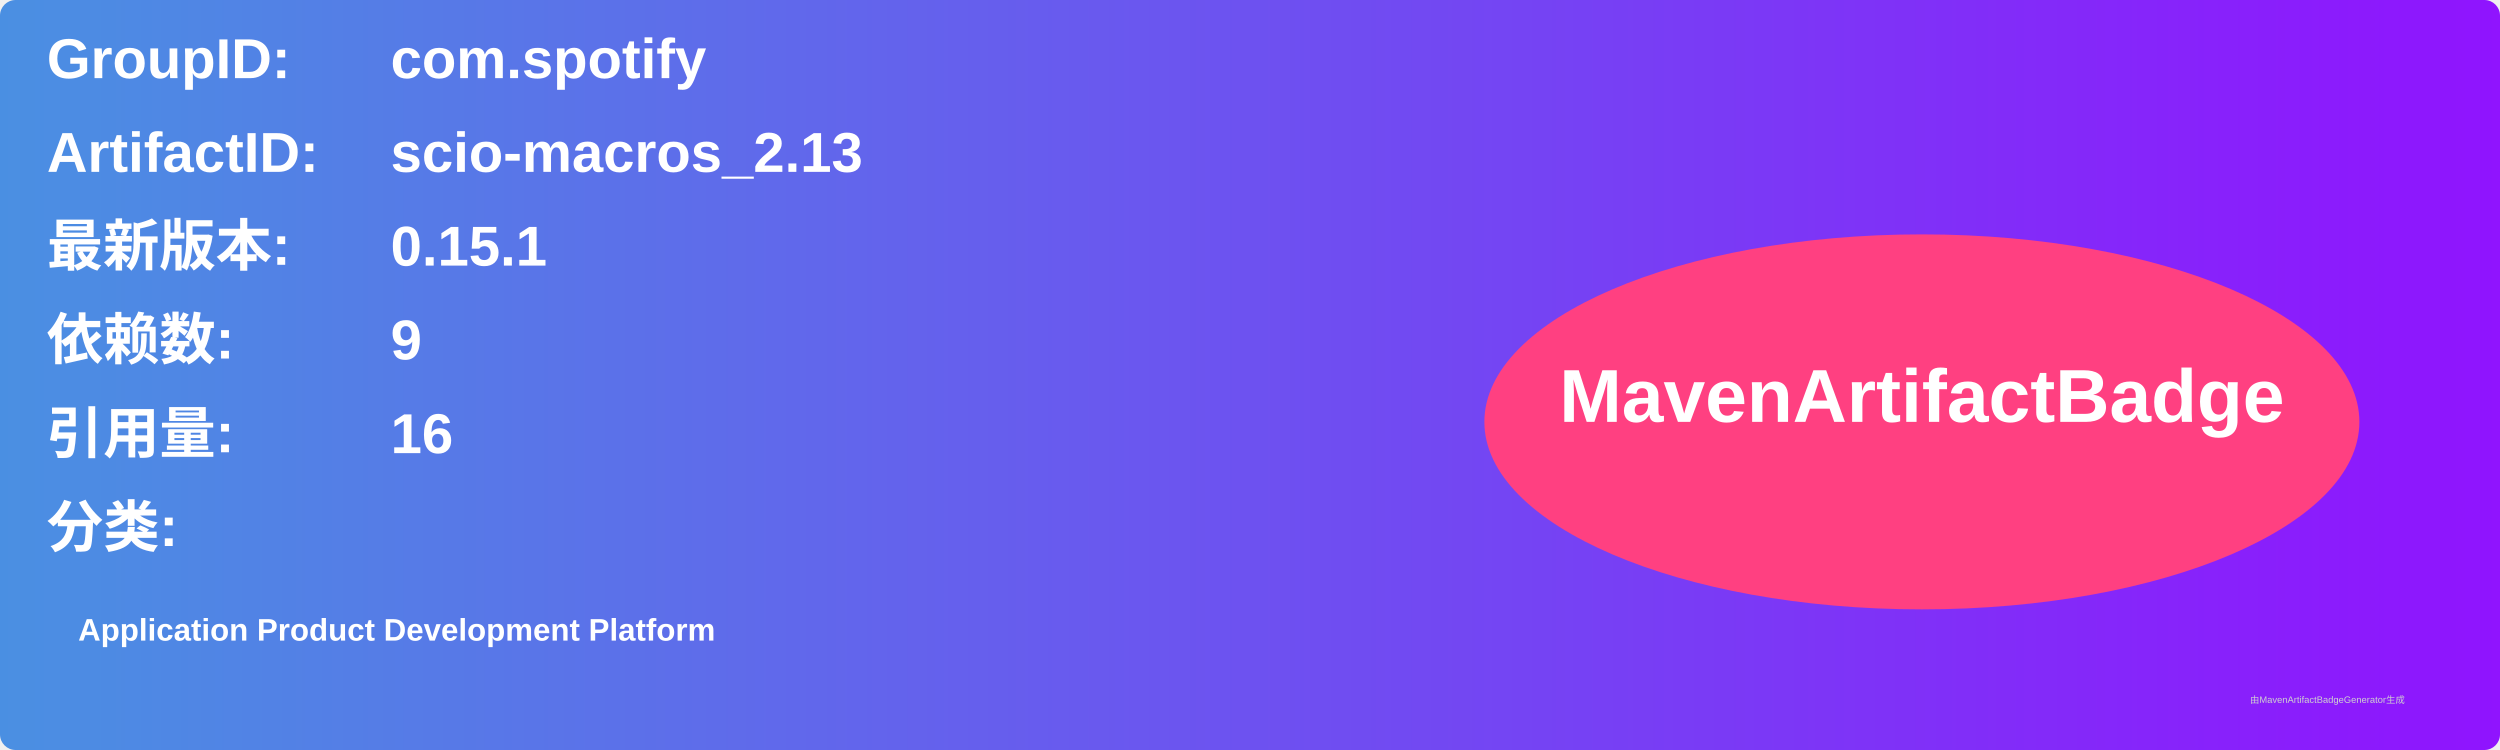
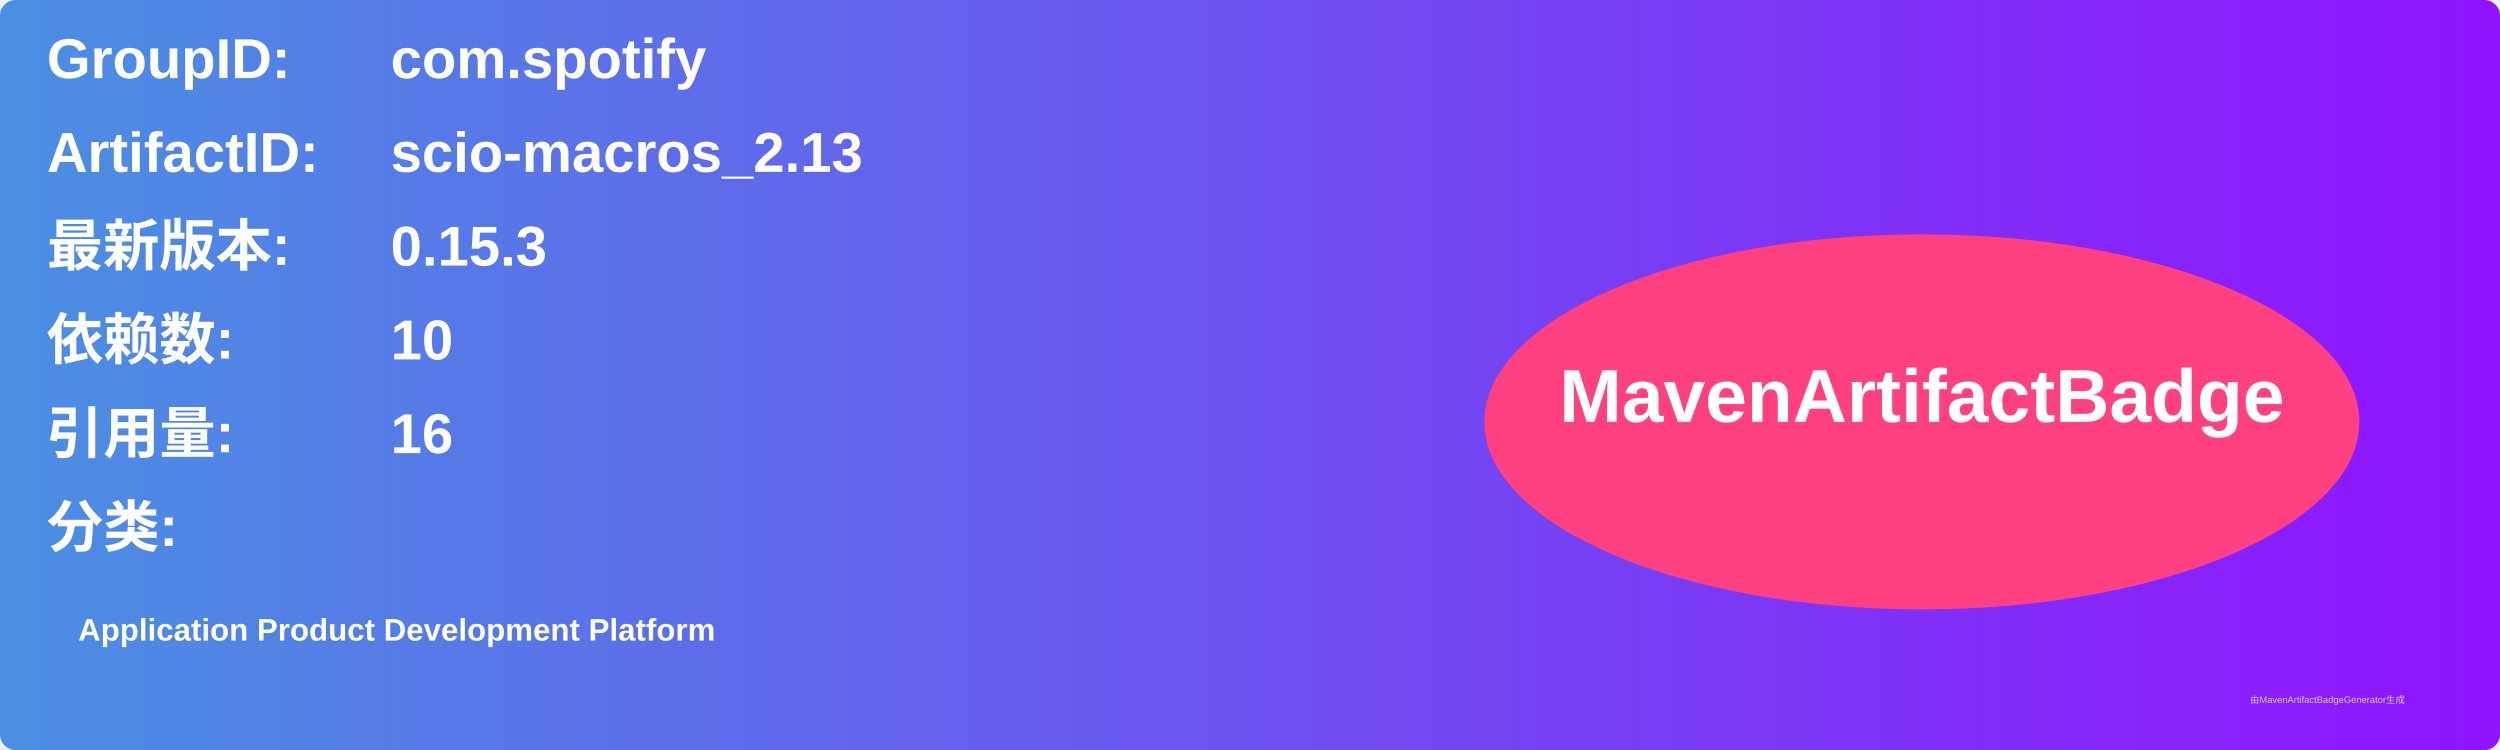
<svg xmlns="http://www.w3.org/2000/svg" width="800" height="240" viewBox="0 0 800 240">
  <linearGradient id="grad" x1="0%" y1="0%" x2="100%" y2="0%">
    <stop offset="0%" stop-color="#4a90e2" />
    <stop offset="100%" stop-color="#9013fe" />
  </linearGradient>
  <rect width="100%" height="100%" rx="5" ry="5" fill="url(#grad)" />
  <g transform="translate(15, 15)">
    <text x="0" y="10" font-family="Arial" font-size="18" fill="white" font-weight="bold" width="260">GroupID:</text>
    <text x="110" y="10" font-family="Arial" font-size="18" fill="white" font-weight="bold" width="460">com.spotify</text>
    <text x="0" y="40" font-family="Arial" font-size="18" fill="white" font-weight="bold" width="260">ArtifactID:</text>
    <text x="110" y="40" font-family="Arial" font-size="18" fill="white" font-weight="bold" width="460">scio-macros_2.13</text>
    <text x="0" y="70" font-family="Arial" font-size="18" fill="white" font-weight="bold">最新版本:</text>
    <text x="110" y="70" font-family="Arial" font-size="18" fill="white" font-weight="bold">
-       <tspan font-weight="bold">0.15.1</tspan>
+       <tspan font-weight="bold">0.15.3</tspan>
    </text>
    <text x="0" y="100" font-family="Arial" font-size="18" fill="white" font-weight="bold">依赖数: </text>
    <text x="110" y="100" font-family="Arial" font-size="18" fill="white">
-       <tspan font-weight="bold">9</tspan>
+       <tspan font-weight="bold">10</tspan>
    </text>
    <text x="0" y="130" font-family="Arial" font-size="18" fill="white" font-weight="bold">引用量: </text>
    <text x="110" y="130" font-family="Arial" font-size="18" fill="white">
      <tspan font-weight="bold">16</tspan>
    </text>
    <text x="0" y="160" font-family="Arial" font-size="18" fill="white" font-weight="bold">分类:</text>
    <text x="10" y="190" font-family="Arial" font-size="10" fill="white">
      <tspan font-weight="bold">Application Product Development Platform</tspan>
    </text>
    <ellipse cx="600" cy="120" rx="140" ry="60" fill="#ff4081" />
    <text x="600" y="120" text-anchor="middle" font-family="Arial" font-size="24" fill="white" font-weight="bold">MavenArtifactBadge</text>
  </g>
  <text x="720" y="225" font-family="Arial" font-size="3" fill="#d0d0d0">由MavenArtifactBadgeGenerator生成</text>
</svg>
